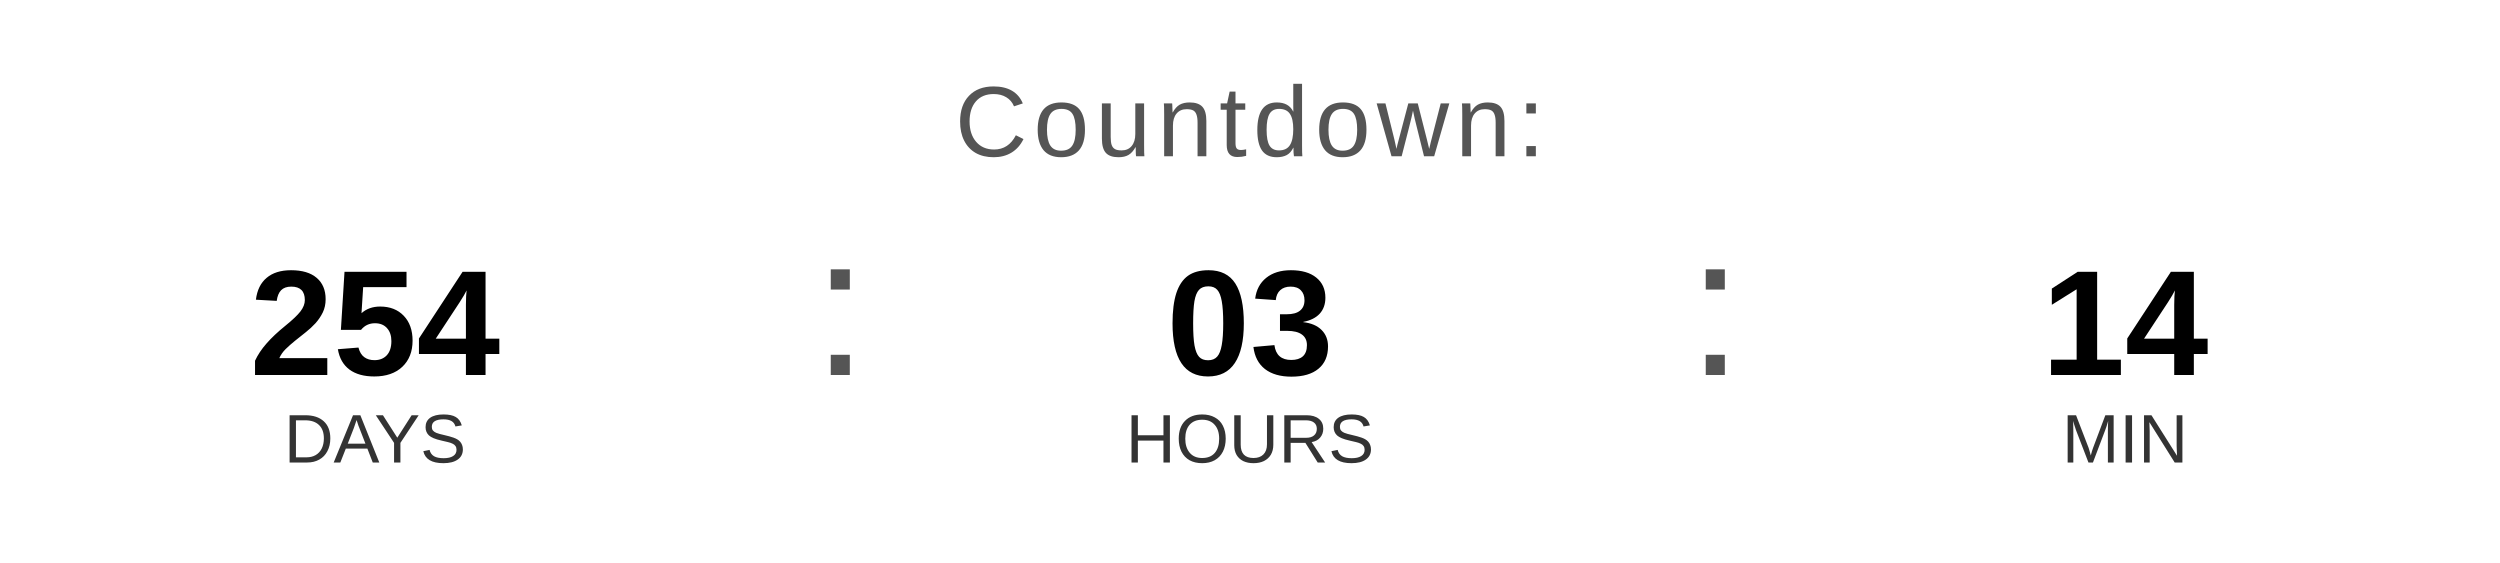
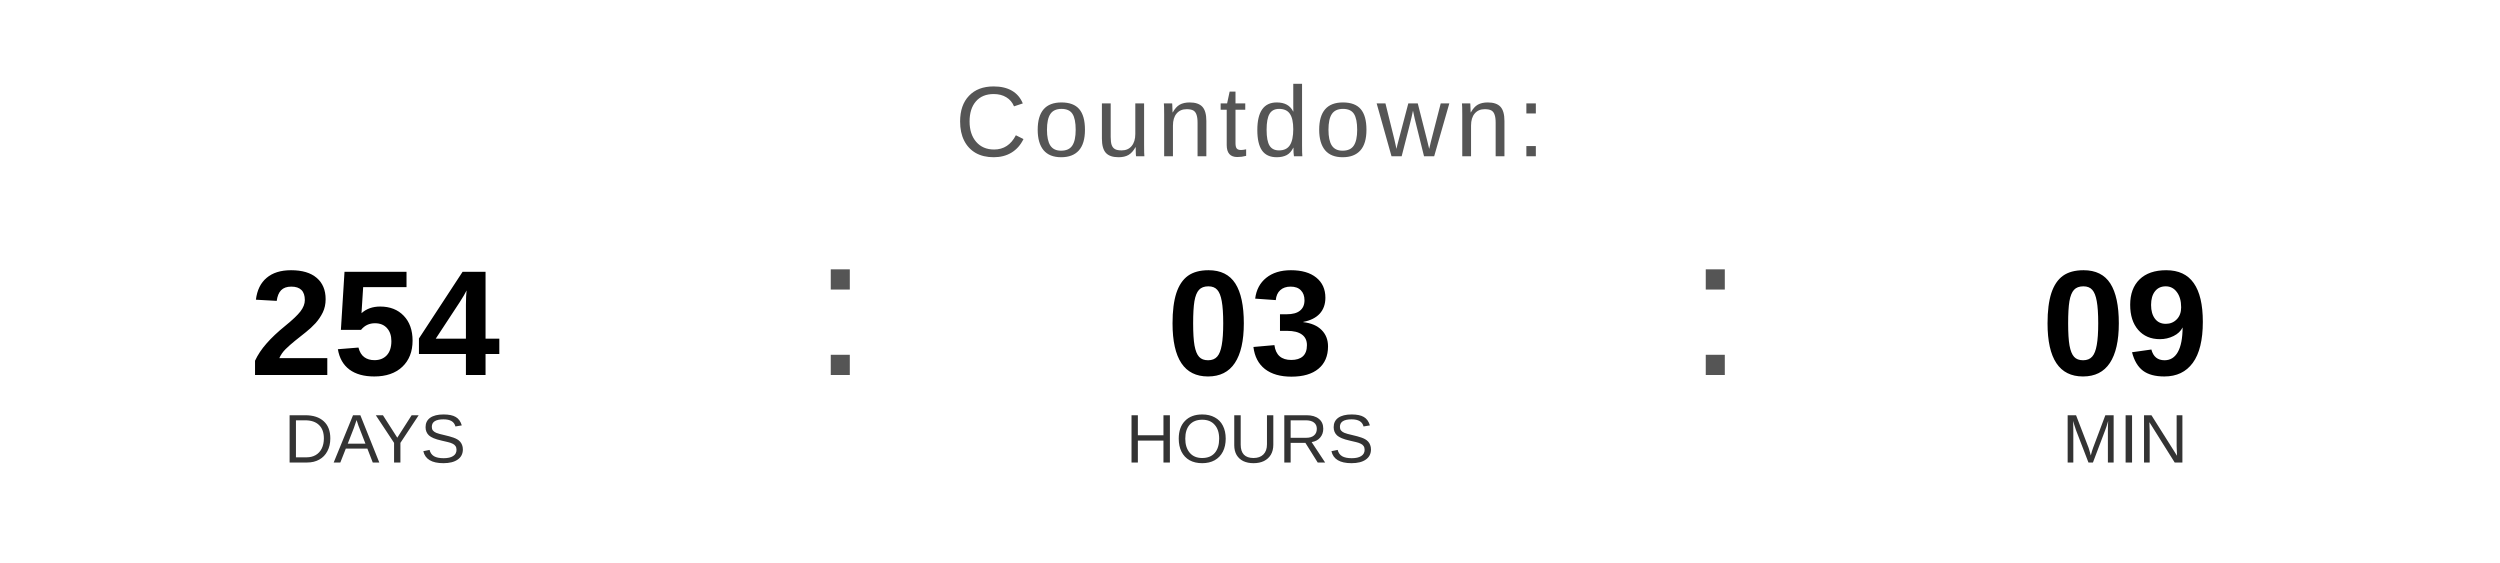
<svg xmlns="http://www.w3.org/2000/svg" width="400" height="90" viewBox="0 0 400 90">
  <text x="200" y="25" font-family="Arial, Helvetica, sans-serif" font-size="16" fill="#555555" text-anchor="middle" letter-spacing="1">
    Countdown:
  </text>
  <text x="60" y="60" font-family="Arial, Helvetica, sans-serif" font-size="24" font-weight="bold" fill="#000000" text-anchor="middle">254</text>
  <text x="60" y="74" font-family="Arial, Helvetica, sans-serif" font-size="11" fill="#333333" text-anchor="middle">DAYS</text>
  <text x="130" y="60" font-family="Arial, sans-serif" font-size="32" fill="#555555">:</text>
  <text x="200" y="60" font-family="Arial, Helvetica, sans-serif" font-size="24" font-weight="bold" fill="#000000" text-anchor="middle">03</text>
  <text x="200" y="74" font-family="Arial, Helvetica, sans-serif" font-size="11" fill="#333333" text-anchor="middle">HOURS</text>
  <text x="270" y="60" font-family="Arial, sans-serif" font-size="32" fill="#555555">:</text>
-   <text x="340" y="60" font-family="Arial, Helvetica, sans-serif" font-size="24" font-weight="bold" fill="#000000" text-anchor="middle">14</text>
+   <text x="340" y="60" font-family="Arial, Helvetica, sans-serif" font-size="24" font-weight="bold" fill="#000000" text-anchor="middle">09</text>
  <text x="340" y="74" font-family="Arial, Helvetica, sans-serif" font-size="11" fill="#333333" text-anchor="middle">MIN</text>
</svg>
